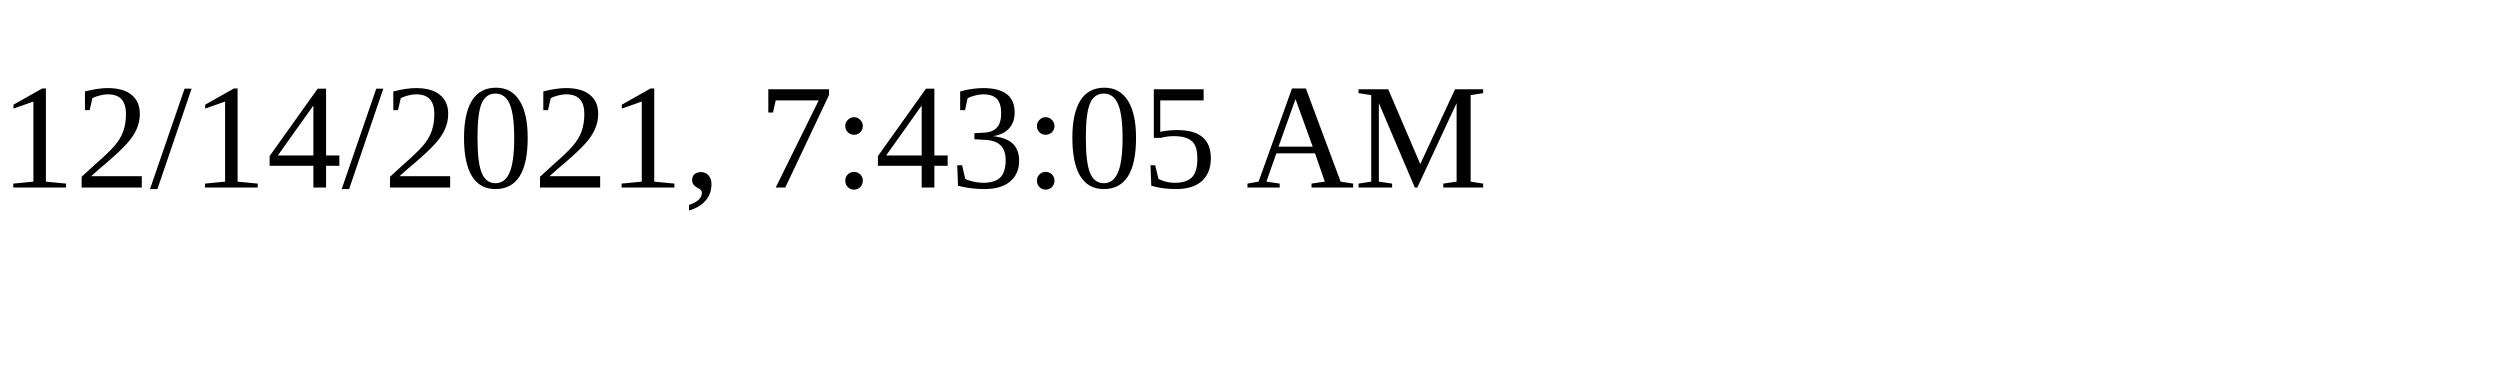
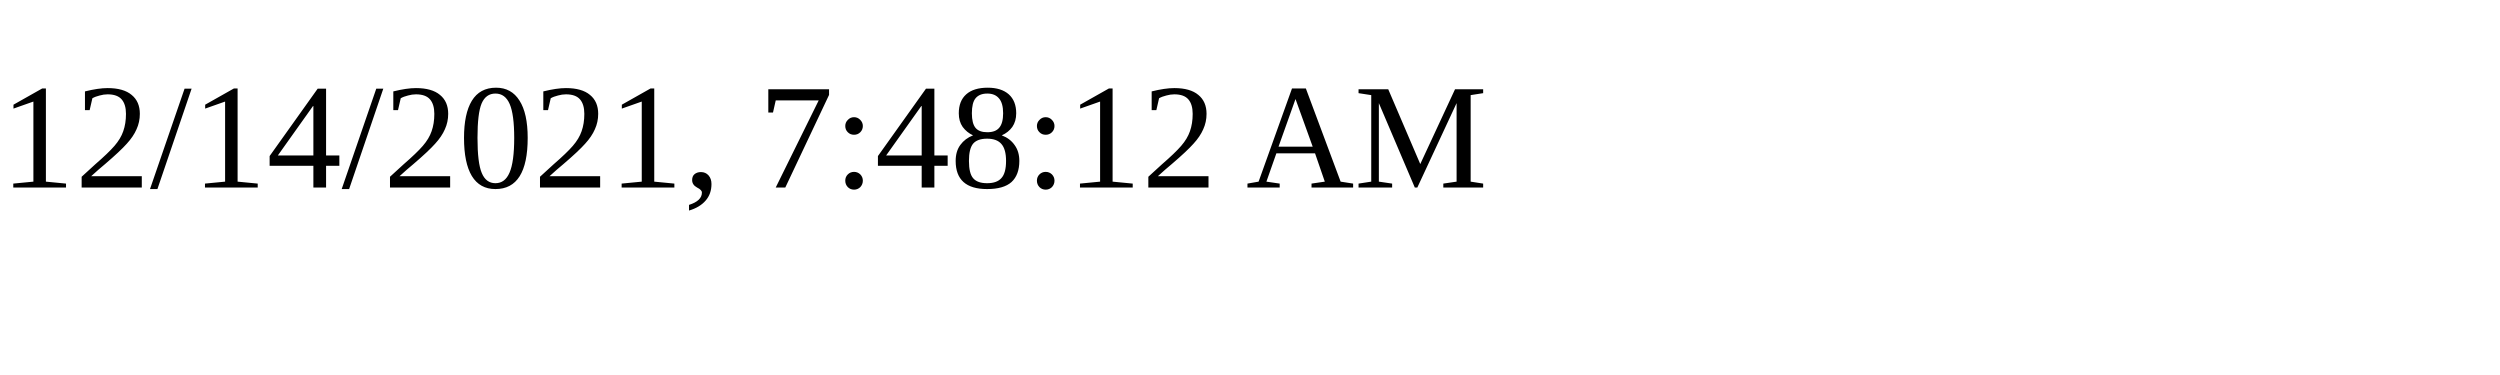
<svg xmlns="http://www.w3.org/2000/svg" height="30" width="200">
-   <text x="0" y="15">12/14/2021, 7:43:05 AM</text>
+   <text x="0" y="15">12/14/2021, 7:48:12 AM</text>
</svg>
